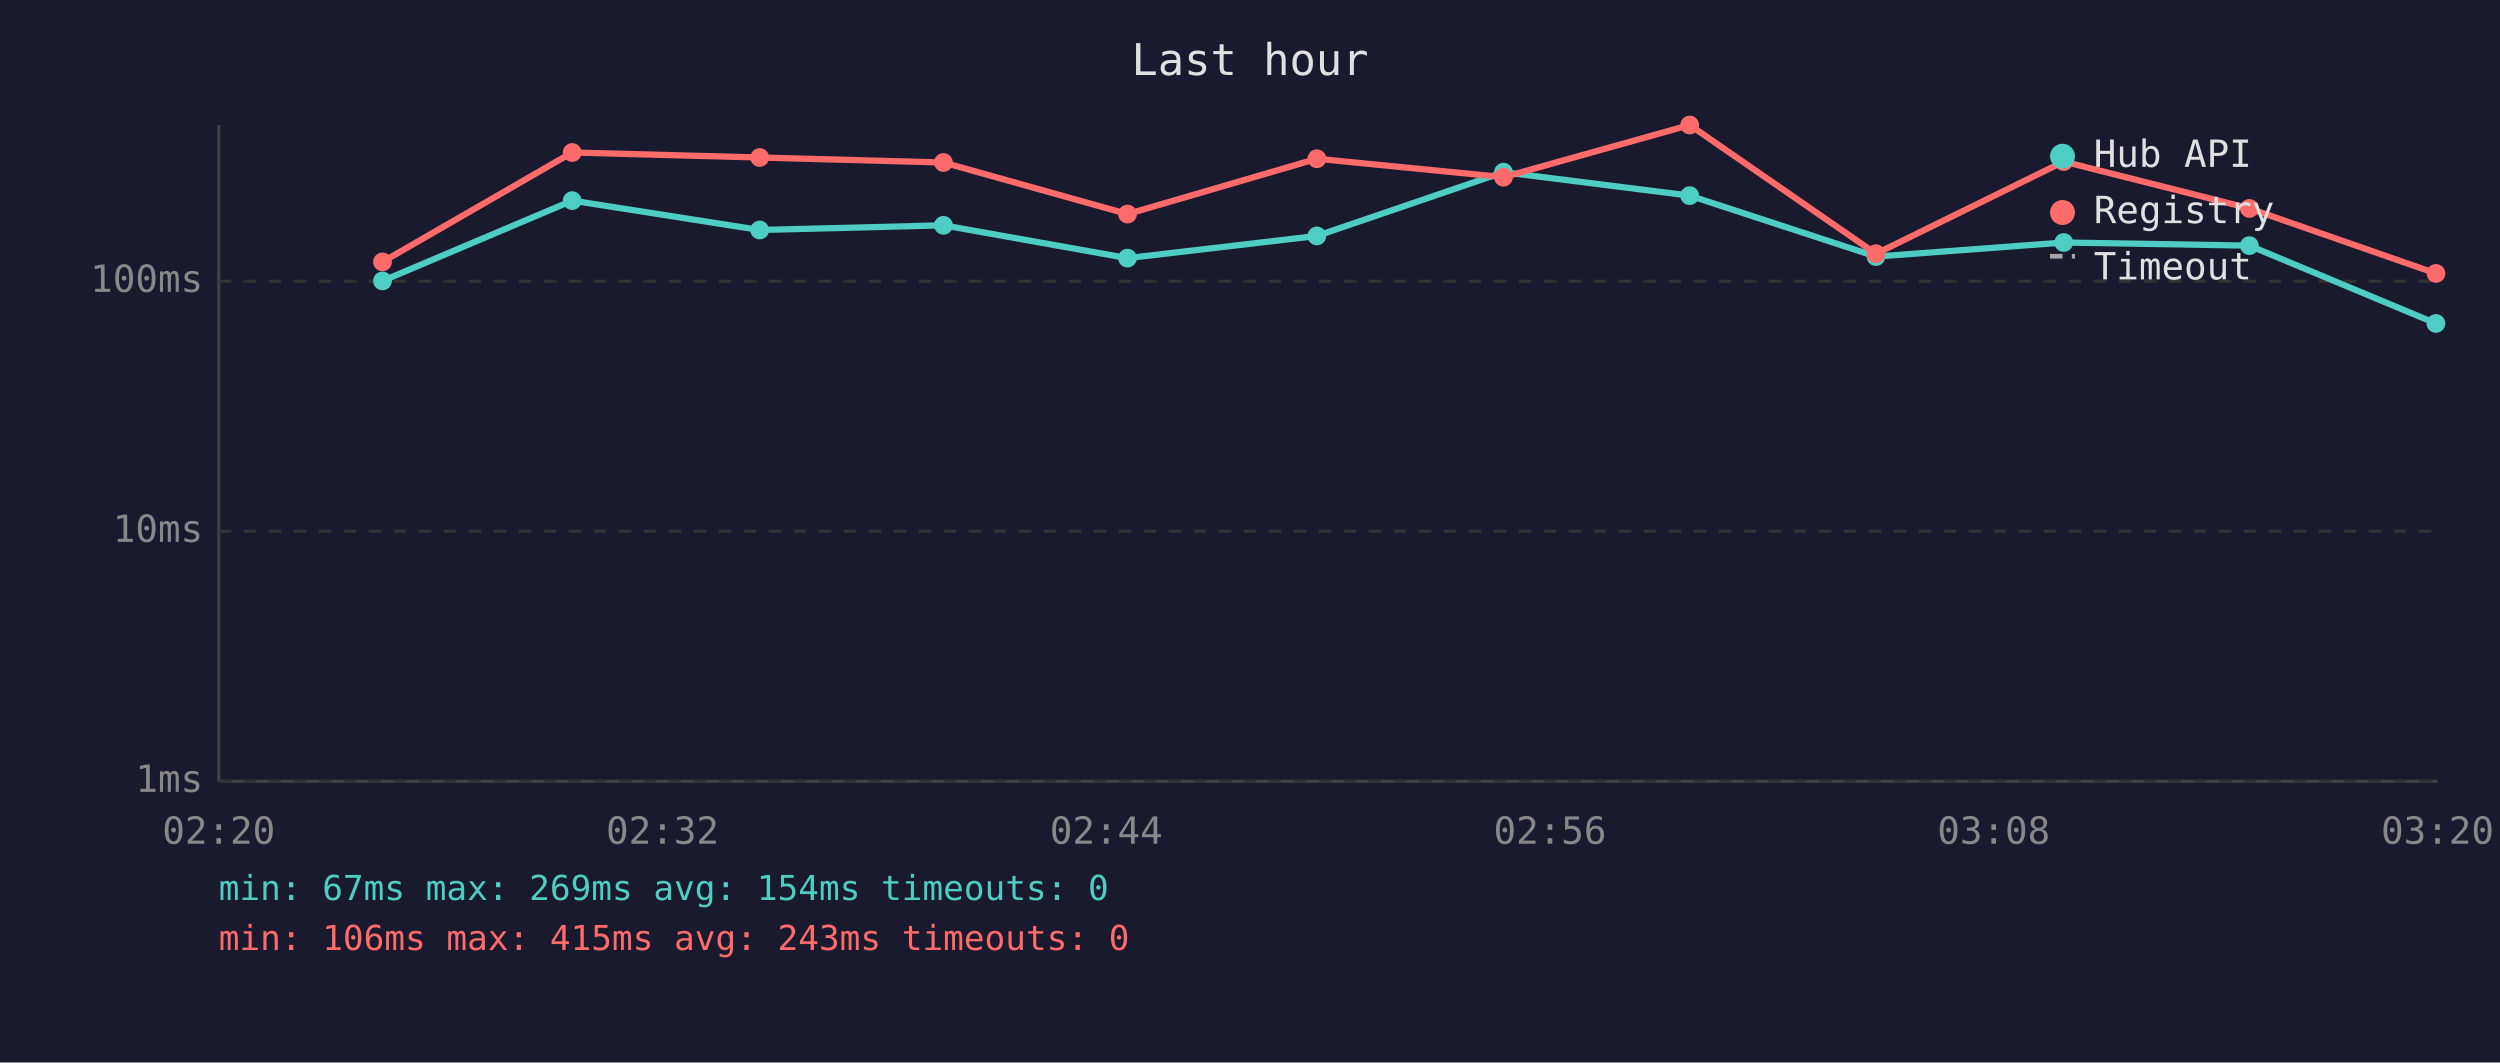
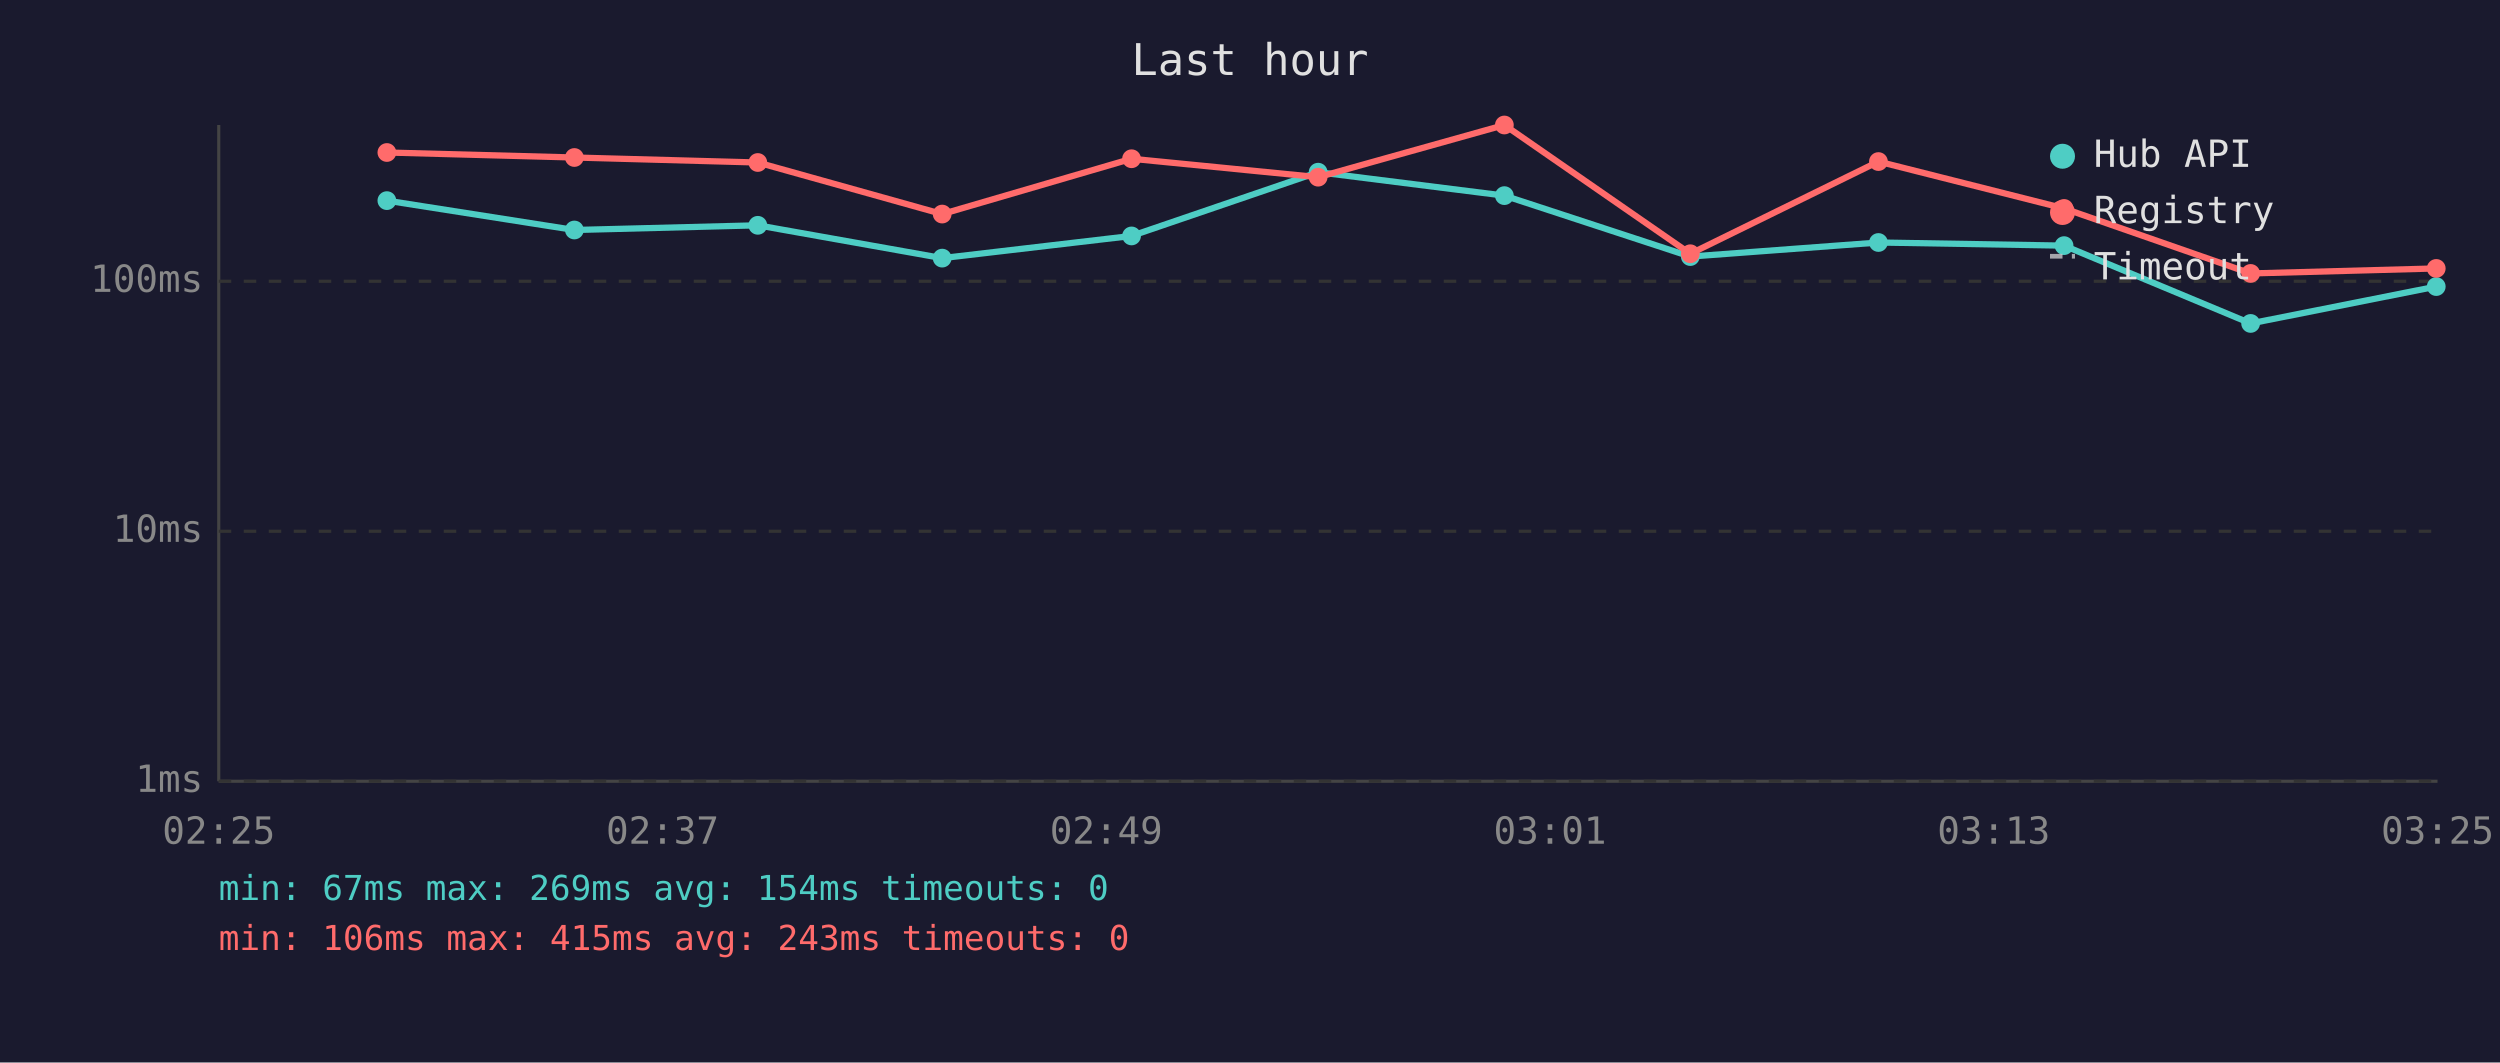
<svg xmlns="http://www.w3.org/2000/svg" viewBox="0 0 800 340" font-family="monospace" font-size="12">
  <rect width="800" height="340" fill="#1a1a2e" />
  <text x="400" y="24" fill="#e0e0e0" font-size="14" text-anchor="middle">Last hour</text>
  <line x1="70" y1="40" x2="70" y2="250" stroke="#444" stroke-width="1" />
  <line x1="70" y1="250" x2="780" y2="250" stroke="#444" stroke-width="1" />
  <line x1="70" y1="250" x2="780" y2="250" stroke="#333" stroke-width="1" stroke-dasharray="4" />
  <text x="65" y="250" fill="#888" text-anchor="end" dominant-baseline="middle">1ms</text>
  <line x1="70" y1="170" x2="780" y2="170" stroke="#333" stroke-width="1" stroke-dasharray="4" />
  <text x="65" y="170" fill="#888" text-anchor="end" dominant-baseline="middle">10ms</text>
  <line x1="70" y1="90" x2="780" y2="90" stroke="#333" stroke-width="1" stroke-dasharray="4" />
  <text x="65" y="90" fill="#888" text-anchor="end" dominant-baseline="middle">100ms</text>
-   <text x="70" y="270" fill="#888" text-anchor="middle">02:20</text>
-   <text x="212" y="270" fill="#888" text-anchor="middle">02:32</text>
-   <text x="354" y="270" fill="#888" text-anchor="middle">02:44</text>
-   <text x="496" y="270" fill="#888" text-anchor="middle">02:56</text>
-   <text x="638" y="270" fill="#888" text-anchor="middle">03:08</text>
-   <text x="780" y="270" fill="#888" text-anchor="middle">03:20</text>
-   <polyline points="122.4,89.9 183.1,64.2 243.1,73.6 301.9,72.1 360.8,82.6 421.4,75.5 481.1,55.1 540.7,62.6 600.3,82.1 660.4,77.6 719.8,78.6 779.5,103.5" fill="none" stroke="#4ecdc4" stroke-width="2" opacity="1" />
-   <circle cx="122.4" cy="89.9" r="3" fill="#4ecdc4" />
-   <circle cx="183.1" cy="64.2" r="3" fill="#4ecdc4" />
-   <circle cx="243.1" cy="73.6" r="3" fill="#4ecdc4" />
-   <circle cx="301.9" cy="72.1" r="3" fill="#4ecdc4" />
-   <circle cx="360.8" cy="82.6" r="3" fill="#4ecdc4" />
-   <circle cx="421.4" cy="75.5" r="3" fill="#4ecdc4" />
-   <circle cx="481.1" cy="55.1" r="3" fill="#4ecdc4" />
-   <circle cx="540.7" cy="62.6" r="3" fill="#4ecdc4" />
-   <circle cx="600.3" cy="82.1" r="3" fill="#4ecdc4" />
-   <circle cx="660.4" cy="77.6" r="3" fill="#4ecdc4" />
-   <circle cx="719.8" cy="78.6" r="3" fill="#4ecdc4" />
-   <circle cx="779.5" cy="103.5" r="3" fill="#4ecdc4" />
-   <polyline points="122.4,83.8 183.1,48.8 243.1,50.4 301.9,52.0 360.8,68.5 421.4,50.8 481.1,56.7 540.7,40.0 600.3,81.2 660.4,51.7 719.8,66.7 779.5,87.5" fill="none" stroke="#ff6b6b" stroke-width="2" opacity="1" />
-   <circle cx="122.4" cy="83.8" r="3" fill="#ff6b6b" />
-   <circle cx="183.1" cy="48.8" r="3" fill="#ff6b6b" />
-   <circle cx="243.1" cy="50.4" r="3" fill="#ff6b6b" />
-   <circle cx="301.9" cy="52.0" r="3" fill="#ff6b6b" />
-   <circle cx="360.8" cy="68.5" r="3" fill="#ff6b6b" />
-   <circle cx="421.4" cy="50.8" r="3" fill="#ff6b6b" />
-   <circle cx="481.1" cy="56.7" r="3" fill="#ff6b6b" />
-   <circle cx="540.7" cy="40.0" r="3" fill="#ff6b6b" />
-   <circle cx="600.3" cy="81.2" r="3" fill="#ff6b6b" />
-   <circle cx="660.4" cy="51.7" r="3" fill="#ff6b6b" />
-   <circle cx="719.8" cy="66.7" r="3" fill="#ff6b6b" />
-   <circle cx="779.5" cy="87.5" r="3" fill="#ff6b6b" />
+   <text x="70" y="270" fill="#888" text-anchor="middle">02:25</text>
+   <text x="212" y="270" fill="#888" text-anchor="middle">02:37</text>
+   <text x="354" y="270" fill="#888" text-anchor="middle">02:49</text>
+   <text x="496" y="270" fill="#888" text-anchor="middle">03:01</text>
+   <text x="638" y="270" fill="#888" text-anchor="middle">03:13</text>
+   <text x="780" y="270" fill="#888" text-anchor="middle">03:25</text>
+   <polyline points="123.8,64.2 183.8,73.6 242.5,72.1 301.5,82.6 362.1,75.5 421.8,55.1 481.4,62.6 540.9,82.1 601.1,77.6 660.5,78.6 720.2,103.5 779.6,91.7" fill="none" stroke="#4ecdc4" stroke-width="2" opacity="1" />
+   <circle cx="123.8" cy="64.2" r="3" fill="#4ecdc4" />
+   <circle cx="183.8" cy="73.6" r="3" fill="#4ecdc4" />
+   <circle cx="242.5" cy="72.1" r="3" fill="#4ecdc4" />
+   <circle cx="301.5" cy="82.6" r="3" fill="#4ecdc4" />
+   <circle cx="362.1" cy="75.5" r="3" fill="#4ecdc4" />
+   <circle cx="421.8" cy="55.1" r="3" fill="#4ecdc4" />
+   <circle cx="481.4" cy="62.6" r="3" fill="#4ecdc4" />
+   <circle cx="540.9" cy="82.1" r="3" fill="#4ecdc4" />
+   <circle cx="601.1" cy="77.6" r="3" fill="#4ecdc4" />
+   <circle cx="660.5" cy="78.6" r="3" fill="#4ecdc4" />
+   <circle cx="720.2" cy="103.5" r="3" fill="#4ecdc4" />
+   <circle cx="779.6" cy="91.7" r="3" fill="#4ecdc4" />
+   <polyline points="123.8,48.8 183.8,50.4 242.5,52.0 301.5,68.5 362.1,50.8 421.8,56.7 481.4,40.0 540.9,81.2 601.1,51.7 660.5,66.7 720.2,87.5 779.6,85.9" fill="none" stroke="#ff6b6b" stroke-width="2" opacity="1" />
+   <circle cx="123.8" cy="48.8" r="3" fill="#ff6b6b" />
+   <circle cx="183.8" cy="50.4" r="3" fill="#ff6b6b" />
+   <circle cx="242.5" cy="52.0" r="3" fill="#ff6b6b" />
+   <circle cx="301.5" cy="68.5" r="3" fill="#ff6b6b" />
+   <circle cx="362.1" cy="50.8" r="3" fill="#ff6b6b" />
+   <circle cx="421.8" cy="56.7" r="3" fill="#ff6b6b" />
+   <circle cx="481.4" cy="40.0" r="3" fill="#ff6b6b" />
+   <circle cx="540.9" cy="81.2" r="3" fill="#ff6b6b" />
+   <circle cx="601.1" cy="51.7" r="3" fill="#ff6b6b" />
+   <circle cx="660.5" cy="66.7" r="3" fill="#ff6b6b" />
+   <circle cx="720.2" cy="87.5" r="3" fill="#ff6b6b" />
+   <circle cx="779.6" cy="85.9" r="3" fill="#ff6b6b" />
  <circle cx="660" cy="50" r="4" fill="#4ecdc4" />
  <text x="670" y="50" fill="#e0e0e0" dominant-baseline="middle">Hub API</text>
  <circle cx="660" cy="68" r="4" fill="#ff6b6b" />
  <text x="670" y="68" fill="#e0e0e0" dominant-baseline="middle">Registry</text>
  <line x1="656" y1="82" x2="664" y2="82" stroke="#e0e0e0" stroke-width="1.5" stroke-dasharray="4,3" opacity="0.7" />
  <text x="670" y="86" fill="#e0e0e0" dominant-baseline="middle">Timeout</text>
  <text x="70" y="288" fill="#4ecdc4" font-size="11">min: 67ms  max: 269ms  avg: 154ms  timeouts: 0</text>
  <text x="70" y="304" fill="#ff6b6b" font-size="11">min: 106ms  max: 415ms  avg: 243ms  timeouts: 0</text>
</svg>
